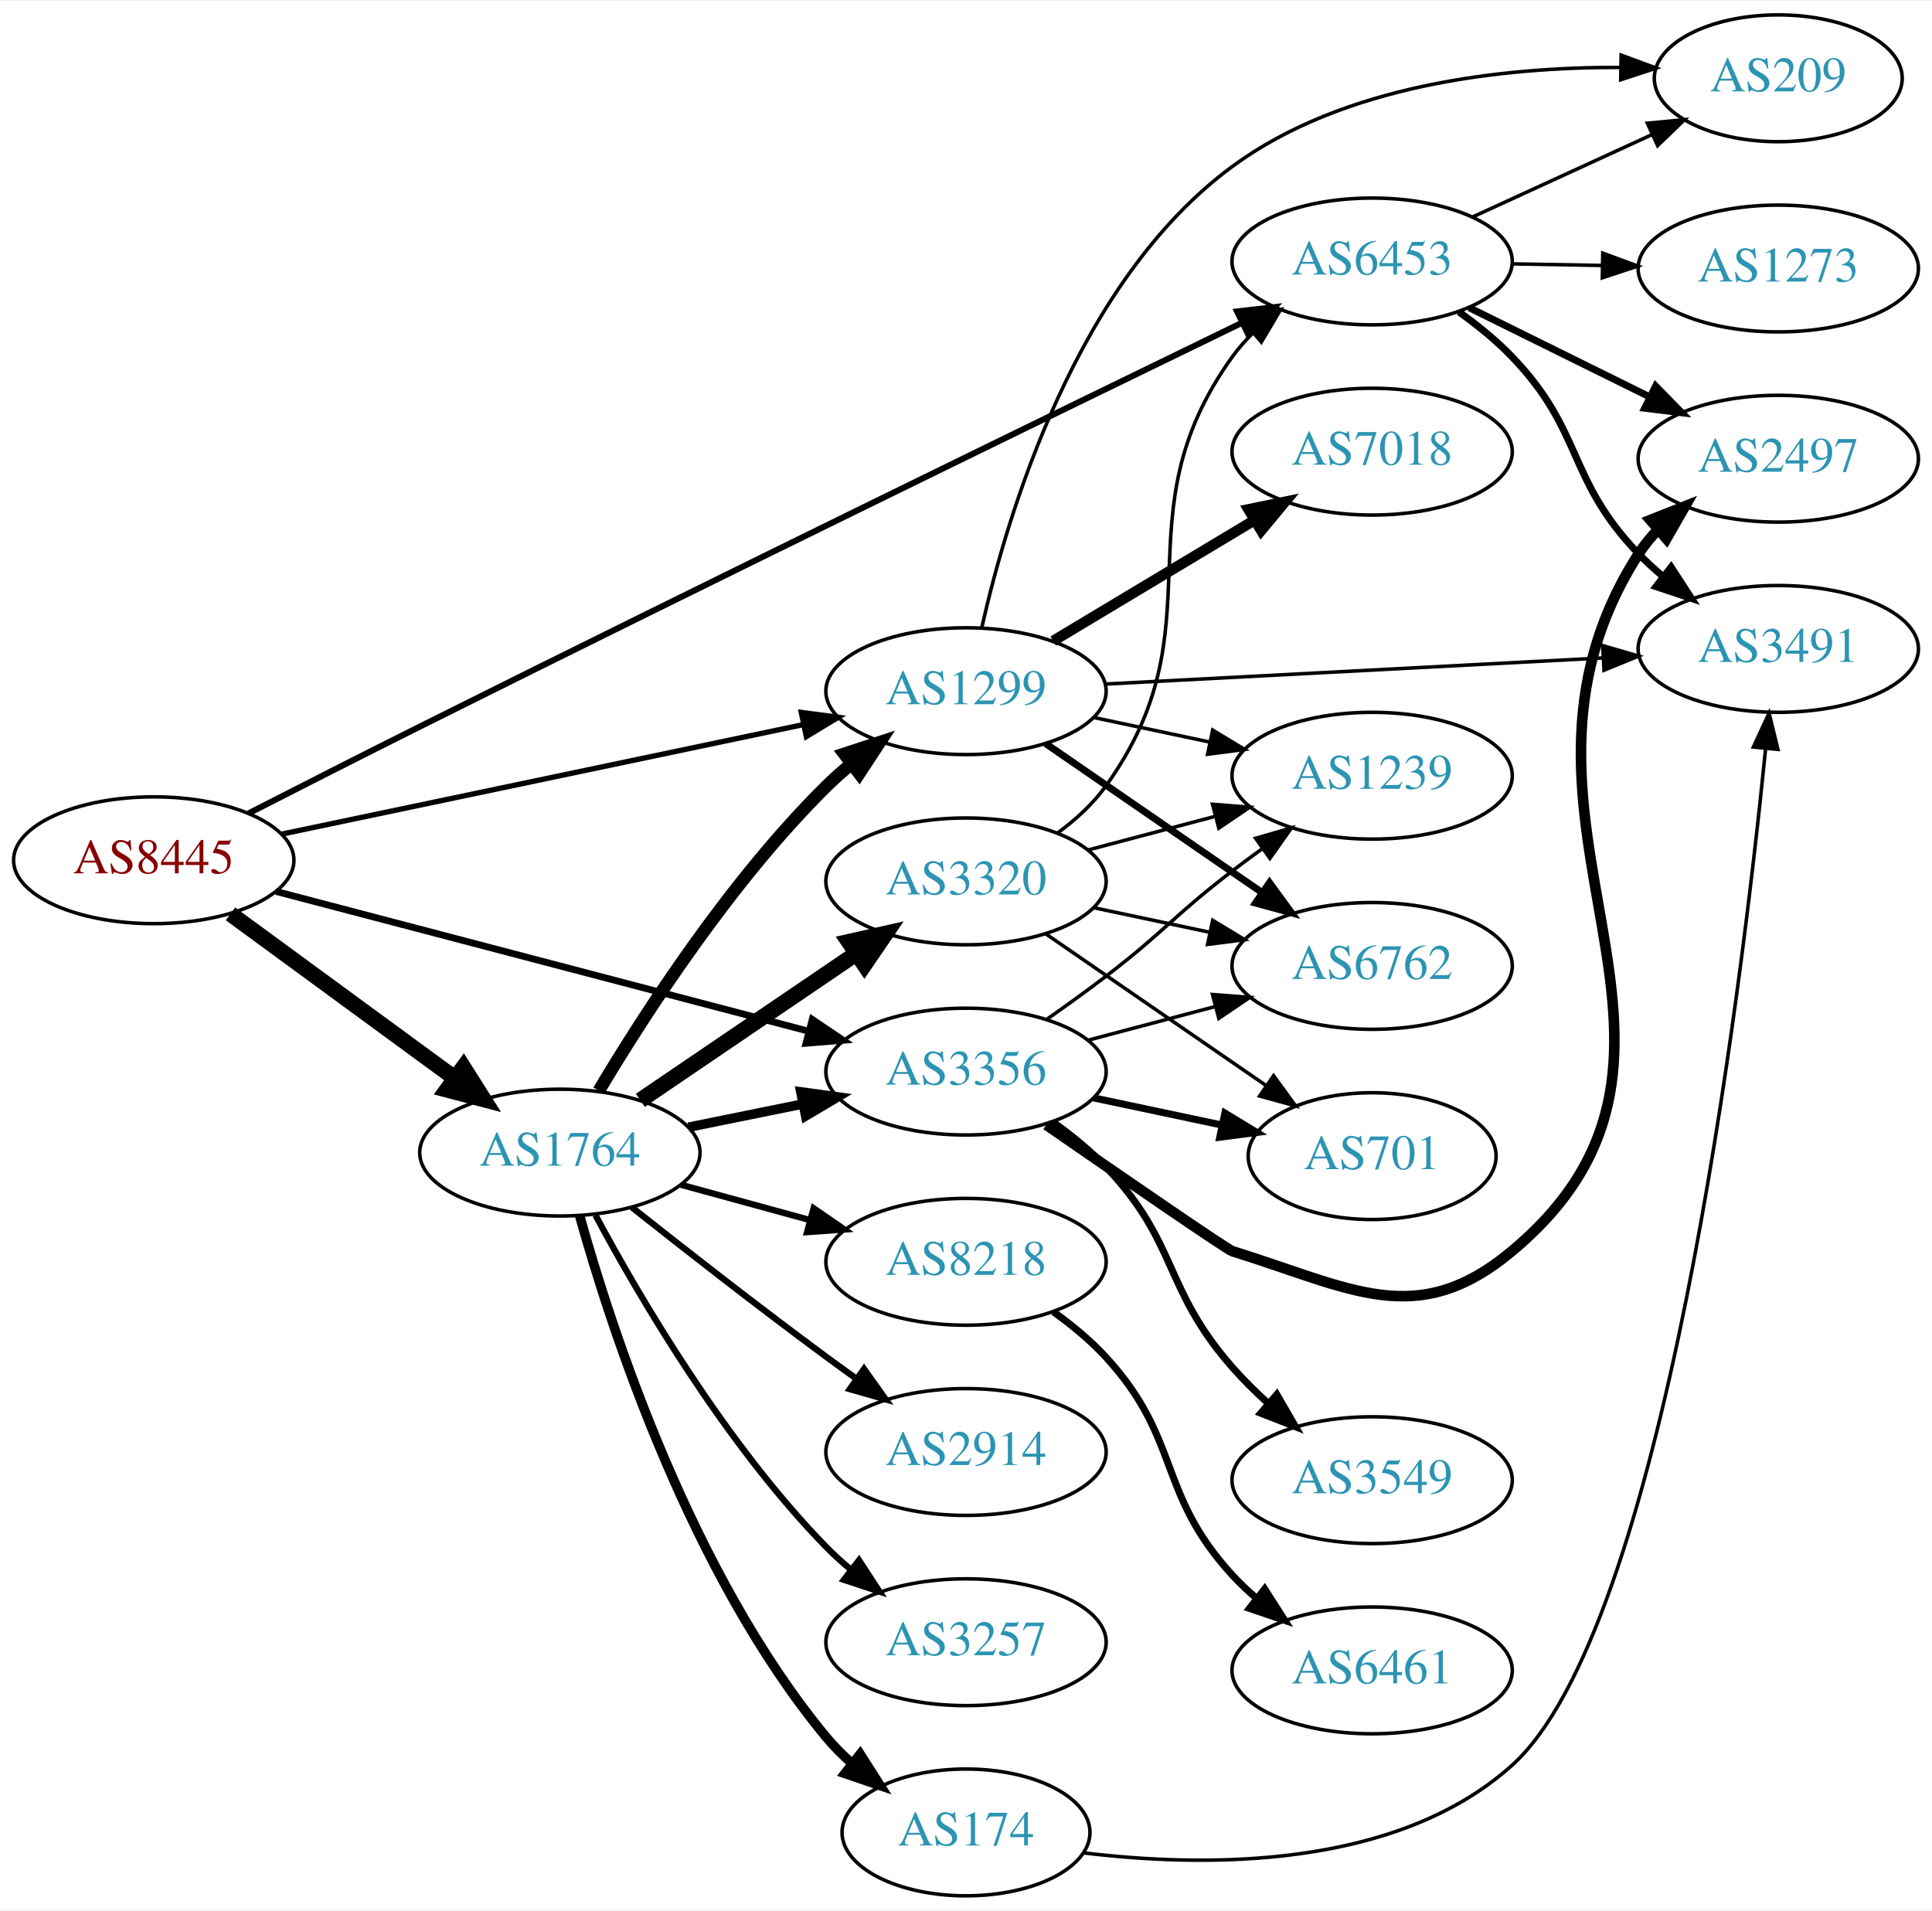
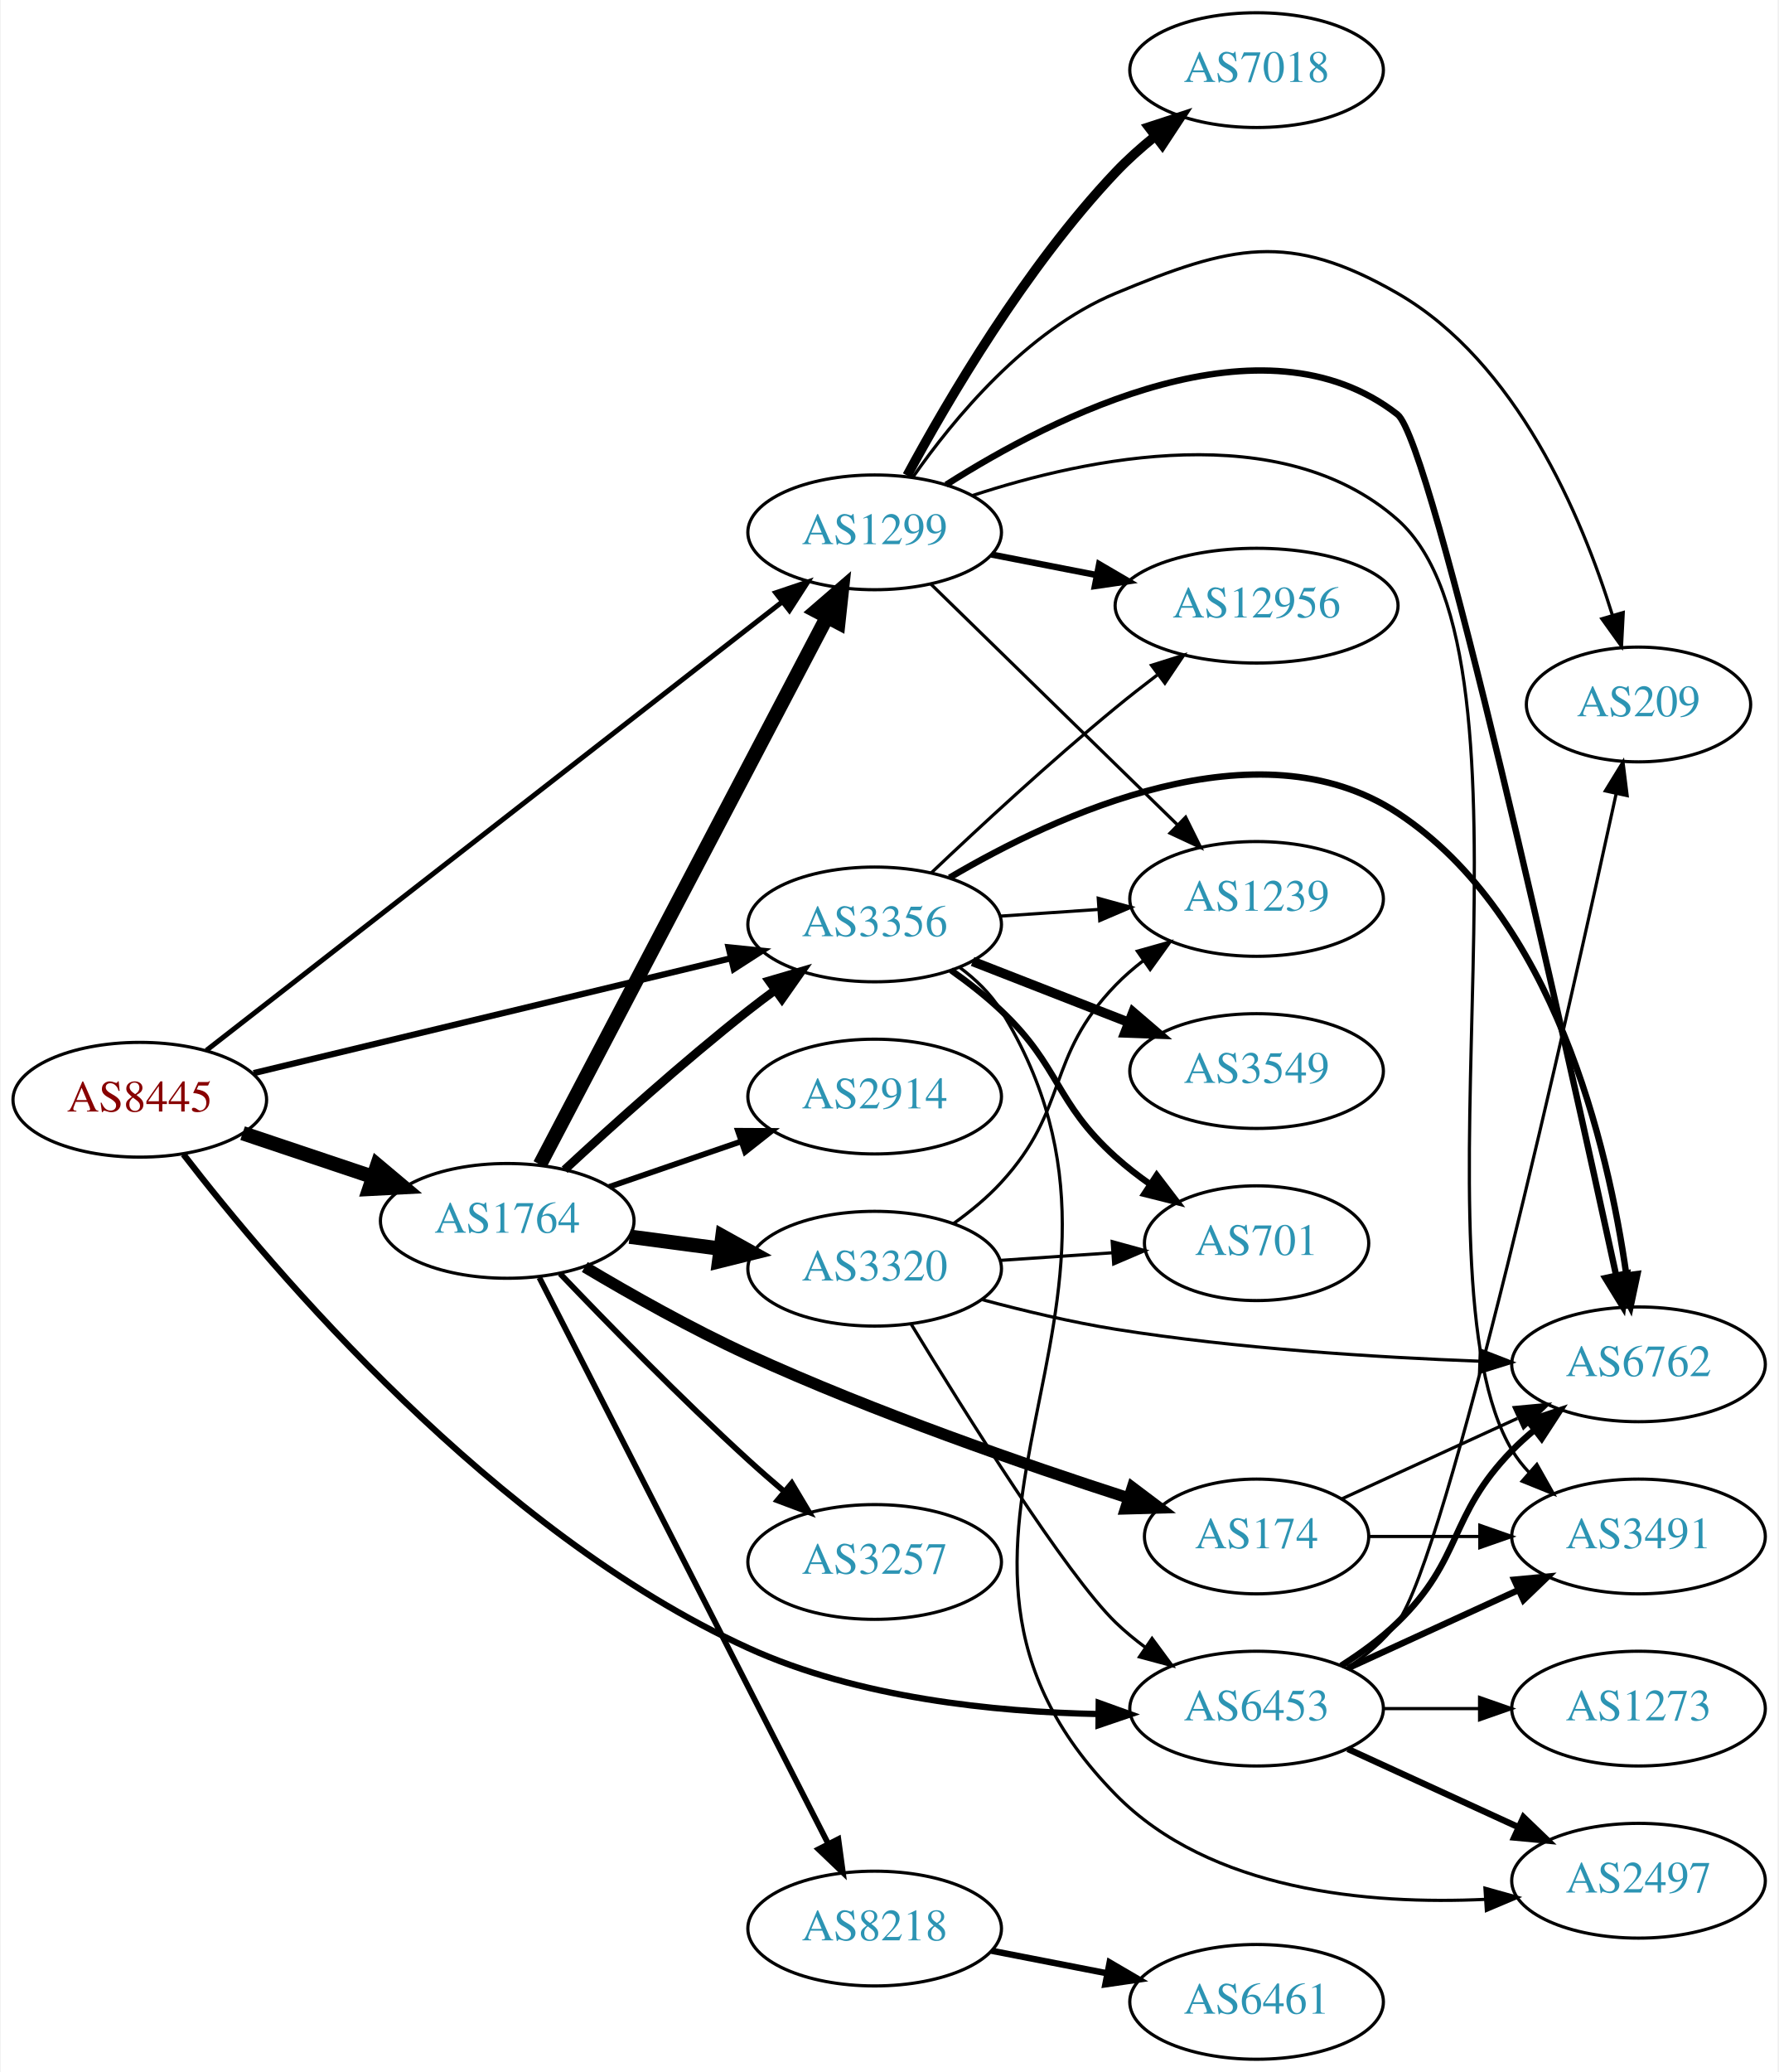
- <svg xmlns="http://www.w3.org/2000/svg" xmlns:xlink="http://www.w3.org/1999/xlink" width="548pt" height="542pt" viewBox="0.00 0.00 548.46 542.00">
-   <g id="graph0" class="graph" transform="scale(1 1) rotate(0) translate(4 538)">
-     <polygon fill="white" stroke="none" points="-4,4 -4,-538 544.465,-538 544.465,4 -4,4" />
+ <svg xmlns="http://www.w3.org/2000/svg" xmlns:xlink="http://www.w3.org/1999/xlink" width="558pt" height="650pt" viewBox="0.00 0.00 557.56 650.00">
+   <g id="graph0" class="graph" transform="scale(1 1) rotate(0) translate(4 646)">
+     <polygon fill="white" stroke="none" points="-4,4 -4,-646 553.564,-646 553.564,4 -4,4" />
    <g id="node1" class="node">
      <g id="a_node1">
        <a xlink:href="/asn/8445" xlink:title="AS8445 ~ SALZBURG-AG-AS [AT]">
-           <ellipse fill="#ffffff" stroke="black" cx="39.647" cy="-294" rx="39.794" ry="18" />
-           <text text-anchor="middle" x="39.647" y="-290.3" font-family="Times,serif" font-size="14.00" fill="#880000">AS8445</text>
+           <ellipse fill="#ffffff" stroke="black" cx="39.647" cy="-301" rx="39.794" ry="18" />
+           <text text-anchor="middle" x="39.647" y="-297.3" font-family="Times,serif" font-size="14.00" fill="#880000">AS8445</text>
        </a>
      </g>
    </g>
    <g id="node2" class="node">
      <g id="a_node2">
        <a xlink:href="/asn/1299" xlink:title="AS1299 ~ Telia Carrier [EU]">
-           <ellipse fill="#ffffff" stroke="black" cx="270.232" cy="-342" rx="39.794" ry="18" />
-           <text text-anchor="middle" x="270.232" y="-338.3" font-family="Times,serif" font-size="14.00" fill="#2c94b3">AS1299</text>
+           <ellipse fill="#ffffff" stroke="black" cx="270.232" cy="-479" rx="39.794" ry="18" />
+           <text text-anchor="middle" x="270.232" y="-475.3" font-family="Times,serif" font-size="14.00" fill="#2c94b3">AS1299</text>
        </a>
      </g>
    </g>
    <g id="edge1" class="edge">
-       <path fill="none" stroke="black" stroke-width="1.5" d="M75.862,-301.395C115.629,-309.745 180.449,-323.357 223.95,-332.491" />
-       <polygon fill="black" stroke="black" stroke-width="1.5" points="223.471,-335.967 233.977,-334.597 224.91,-329.116 223.471,-335.967" />
+       <path fill="none" stroke="black" stroke-width="1.565" d="M60.532,-316.485C101.314,-348.242 194.513,-420.816 241.322,-457.266" />
+       <polygon fill="black" stroke="black" stroke-width="1.565" points="239.19,-460.042 249.23,-463.424 243.49,-454.519 239.19,-460.042" />
    </g>
    <g id="node3" class="node">
      <g id="a_node3">
        <a xlink:href="/asn/1764" xlink:title="AS1764 ~ NEXTLAYER-AS [AT]">
-           <ellipse fill="#ffffff" stroke="black" cx="154.939" cy="-211" rx="39.794" ry="18" />
-           <text text-anchor="middle" x="154.939" y="-207.3" font-family="Times,serif" font-size="14.00" fill="#2c94b3">AS1764</text>
+           <ellipse fill="#ffffff" stroke="black" cx="154.939" cy="-263" rx="39.794" ry="18" />
+           <text text-anchor="middle" x="154.939" y="-259.3" font-family="Times,serif" font-size="14.00" fill="#2c94b3">AS1764</text>
        </a>
      </g>
    </g>
    <g id="edge2" class="edge">
-       <path fill="none" stroke="black" stroke-width="4.5" d="M61.426,-278.777C79.313,-265.673 105.304,-246.631 125.186,-232.065" />
-       <polygon fill="black" stroke="black" stroke-width="4.5" points="127.552,-235.213 133.292,-226.127 122.898,-228.861 127.552,-235.213" />
+       <path fill="none" stroke="black" stroke-width="4.5" d="M71.904,-290.516C84.553,-286.273 99.332,-281.316 112.833,-276.788" />
+       <polygon fill="black" stroke="black" stroke-width="4.5" points="114.162,-280.495 122.39,-273.582 111.657,-273.029 114.162,-280.495" />
    </g>
    <g id="node4" class="node">
      <g id="a_node4">
        <a xlink:href="/asn/3356" xlink:title="AS3356 ~ Level 3 Parent, LLC [US]">
-           <ellipse fill="#ffffff" stroke="black" cx="270.232" cy="-234" rx="39.794" ry="18" />
-           <text text-anchor="middle" x="270.232" y="-230.3" font-family="Times,serif" font-size="14.00" fill="#2c94b3">AS3356</text>
+           <ellipse fill="#ffffff" stroke="black" cx="270.232" cy="-356" rx="39.794" ry="18" />
+           <text text-anchor="middle" x="270.232" y="-352.3" font-family="Times,serif" font-size="14.00" fill="#2c94b3">AS3356</text>
        </a>
      </g>
    </g>
    <g id="edge3" class="edge">
-       <path fill="none" stroke="black" stroke-width="1.929" d="M74.375,-285.147C114.47,-274.623 181.478,-257.034 225.516,-245.475" />
-       <polygon fill="black" stroke="black" stroke-width="1.929" points="226.582,-248.814 235.365,-242.89 224.804,-242.043 226.582,-248.814" />
+       <path fill="none" stroke="black" stroke-width="1.957" d="M75.364,-309.353C115.455,-319 181.478,-334.885 225.159,-345.396" />
+       <polygon fill="black" stroke="black" stroke-width="1.957" points="224.396,-348.812 234.937,-347.748 226.034,-342.006 224.396,-348.812" />
    </g>
    <g id="node5" class="node">
      <g id="a_node5">
        <a xlink:href="/asn/6453" xlink:title="AS6453 ~ TATA COMMUNICATIONS (AMERICA) INC [US]">
-           <ellipse fill="#ffffff" stroke="black" cx="385.525" cy="-464" rx="39.794" ry="18" />
-           <text text-anchor="middle" x="385.525" y="-460.3" font-family="Times,serif" font-size="14.00" fill="#2c94b3">AS6453</text>
+           <ellipse fill="#ffffff" stroke="black" cx="390.075" cy="-110" rx="39.794" ry="18" />
+           <text text-anchor="middle" x="390.075" y="-106.3" font-family="Times,serif" font-size="14.00" fill="#2c94b3">AS6453</text>
        </a>
      </g>
    </g>
    <g id="edge4" class="edge">
-       <path fill="none" stroke="black" stroke-width="1.714" d="M66.508,-307.285C80.854,-314.625 99.032,-323.875 115.293,-332 198.588,-373.618 296.921,-421.519 348.615,-446.606" />
-       <polygon fill="black" stroke="black" stroke-width="1.714" points="347.185,-449.802 357.71,-451.018 350.24,-443.504 347.185,-449.802" />
+       <path fill="none" stroke="black" stroke-width="1.957" d="M53.344,-283.867C80.996,-248.024 150.635,-165.435 230.586,-129 265.059,-113.29 307.91,-108.94 340.36,-108.298" />
+       <polygon fill="black" stroke="black" stroke-width="1.957" points="340.537,-111.797 350.506,-108.21 340.476,-104.797 340.537,-111.797" />
    </g>
    <g id="node6" class="node">
      <g id="a_node6">
-         <a xlink:href="/asn/6762" xlink:title="AS6762 ~ TELECOM ITALIA SPARKLE S.p.A. [IT]">
-           <ellipse fill="#ffffff" stroke="black" cx="385.525" cy="-264" rx="39.794" ry="18" />
-           <text text-anchor="middle" x="385.525" y="-260.3" font-family="Times,serif" font-size="14.00" fill="#2c94b3">AS6762</text>
+         <a xlink:href="/asn/12956" xlink:title="AS12956 ~ TELXIUS [ES]">
+           <ellipse fill="#ffffff" stroke="black" cx="390.075" cy="-456" rx="44.393" ry="18" />
+           <text text-anchor="middle" x="390.075" y="-452.3" font-family="Times,serif" font-size="14.00" fill="#2c94b3">AS12956</text>
        </a>
      </g>
    </g>
    <g id="edge5" class="edge">
-       <path fill="none" stroke="black" stroke-width="2" d="M292.809,-327.145C310.179,-315.186 334.803,-298.233 354.164,-284.904" />
-       <polygon fill="black" stroke="black" stroke-width="2" points="356.392,-287.619 362.644,-279.065 352.422,-281.853 356.392,-287.619" />
+       <path fill="none" stroke="black" stroke-width="2" d="M306.909,-472.037C317.282,-470.012 328.8,-467.764 339.85,-465.608" />
+       <polygon fill="black" stroke="black" stroke-width="2" points="340.675,-469.013 349.82,-463.662 339.334,-462.142 340.675,-469.013" />
    </g>
    <g id="node7" class="node">
      <g id="a_node7">
-         <a xlink:href="/asn/1239" xlink:title="AS1239 ~ Sprint [US]">
-           <ellipse fill="#ffffff" stroke="black" cx="385.525" cy="-318" rx="39.794" ry="18" />
-           <text text-anchor="middle" x="385.525" y="-314.3" font-family="Times,serif" font-size="14.00" fill="#2c94b3">AS1239</text>
+         <a xlink:href="/asn/6762" xlink:title="AS6762 ~ TELECOM ITALIA SPARKLE S.p.A. [IT]">
+           <ellipse fill="#ffffff" stroke="black" cx="509.918" cy="-218" rx="39.794" ry="18" />
+           <text text-anchor="middle" x="509.918" y="-214.3" font-family="Times,serif" font-size="14.00" fill="#2c94b3">AS6762</text>
        </a>
      </g>
    </g>
    <g id="edge6" class="edge">
-       <path fill="none" stroke="black" d="M306.458,-334.538C316.902,-332.325 328.485,-329.872 339.461,-327.546" />
-       <polygon fill="black" stroke="black" points="340.264,-330.954 349.322,-325.458 338.813,-324.106 340.264,-330.954" />
+       <path fill="none" stroke="black" stroke-width="2" d="M292.677,-493.931C326.362,-515.368 392.168,-548.857 434.271,-516 445.141,-507.517 487.172,-318.225 502.917,-245.821" />
+       <polygon fill="black" stroke="black" stroke-width="2" points="506.343,-246.536 505.042,-236.022 499.502,-245.052 506.343,-246.536" />
    </g>
    <g id="node8" class="node">
      <g id="a_node8">
        <a xlink:href="/asn/7018" xlink:title="AS7018 ~ AT&amp;T Services, Inc. [US]">
-           <ellipse fill="#ffffff" stroke="black" cx="385.525" cy="-410" rx="39.794" ry="18" />
-           <text text-anchor="middle" x="385.525" y="-406.3" font-family="Times,serif" font-size="14.00" fill="#2c94b3">AS7018</text>
+           <ellipse fill="#ffffff" stroke="black" cx="390.075" cy="-624" rx="39.794" ry="18" />
+           <text text-anchor="middle" x="390.075" y="-620.3" font-family="Times,serif" font-size="14.00" fill="#2c94b3">AS7018</text>
        </a>
      </g>
    </g>
    <g id="edge7" class="edge">
-       <path fill="none" stroke="black" stroke-width="3" d="M294.982,-356.255C311.599,-366.229 333.995,-379.671 352.232,-390.617" />
-       <polygon fill="black" stroke="black" stroke-width="3" points="350.431,-393.618 360.807,-395.764 354.034,-387.616 350.431,-393.618" />
+       <path fill="none" stroke="black" stroke-width="3" d="M280.423,-496.809C293.087,-520.295 317.577,-562.133 345.879,-592 349.556,-595.881 353.75,-599.627 358.046,-603.104" />
+       <polygon fill="black" stroke="black" stroke-width="3" points="356.251,-606.137 366.323,-609.425 360.5,-600.574 356.251,-606.137" />
    </g>
    <g id="node9" class="node">
      <g id="a_node9">
-         <a xlink:href="/asn/3491" xlink:title="AS3491 ~ PCCW Global, Inc. [US]">
-           <ellipse fill="#ffffff" stroke="black" cx="500.818" cy="-354" rx="39.794" ry="18" />
-           <text text-anchor="middle" x="500.818" y="-350.3" font-family="Times,serif" font-size="14.00" fill="#2c94b3">AS3491</text>
+         <a xlink:href="/asn/1239" xlink:title="AS1239 ~ Sprint [US]">
+           <ellipse fill="#ffffff" stroke="black" cx="390.075" cy="-364" rx="39.794" ry="18" />
+           <text text-anchor="middle" x="390.075" y="-360.3" font-family="Times,serif" font-size="14.00" fill="#2c94b3">AS1239</text>
        </a>
      </g>
    </g>
    <g id="edge8" class="edge">
-       <path fill="none" stroke="black" d="M309.75,-344.022C348.658,-346.065 408.888,-349.226 451.092,-351.442" />
-       <polygon fill="black" stroke="black" points="450.973,-354.94 461.142,-351.97 451.34,-347.95 450.973,-354.94" />
+       <path fill="none" stroke="black" d="M287.866,-462.767C308.045,-443.076 342.207,-409.737 365.195,-387.304" />
+       <polygon fill="black" stroke="black" points="367.813,-389.639 372.526,-380.15 362.924,-384.63 367.813,-389.639" />
    </g>
    <g id="node10" class="node">
      <g id="a_node10">
-         <a xlink:href="/asn/209" xlink:title="AS209 ~ CenturyLink Communications, LLC [US]">
-           <ellipse fill="#ffffff" stroke="black" cx="500.818" cy="-516" rx="35.194" ry="18" />
-           <text text-anchor="middle" x="500.818" y="-512.3" font-family="Times,serif" font-size="14.00" fill="#2c94b3">AS209</text>
+         <a xlink:href="/asn/3491" xlink:title="AS3491 ~ PCCW Global, Inc. [US]">
+           <ellipse fill="#ffffff" stroke="black" cx="509.918" cy="-164" rx="39.794" ry="18" />
+           <text text-anchor="middle" x="509.918" y="-160.3" font-family="Times,serif" font-size="14.00" fill="#2c94b3">AS3491</text>
        </a>
      </g>
    </g>
    <g id="edge9" class="edge">
-       <path fill="none" stroke="black" d="M274.725,-360.114C281.918,-392.141 301.579,-458.45 345.879,-491 377.479,-514.218 422.593,-519.167 455.817,-519.087" />
-       <polygon fill="black" stroke="black" points="456.218,-522.58 466.154,-518.901 456.092,-515.582 456.218,-522.58" />
-     </g>
-     <g id="edge15" class="edge">
-       <path fill="none" stroke="black" stroke-width="3.6" d="M165.99,-228.569C179.038,-250.427 203.384,-288.142 230.586,-315 232.715,-317.103 235.025,-319.155 237.42,-321.129" />
-       <polygon fill="black" stroke="black" stroke-width="3.6" points="235.681,-324.206 245.752,-327.498 239.932,-318.644 235.681,-324.206" />
-     </g>
-     <g id="edge16" class="edge">
-       <path fill="none" stroke="black" stroke-width="2.7" d="M191.475,-218.214C201.704,-220.291 213.004,-222.585 223.747,-224.766" />
-       <polygon fill="black" stroke="black" stroke-width="2.7" points="223.326,-228.252 233.823,-226.811 224.719,-221.392 223.326,-228.252" />
+       <path fill="none" stroke="black" d="M300.906,-490.534C337.086,-502.44 397.895,-515.167 434.271,-483 483.249,-439.69 436.554,-247.016 470.271,-191 471.775,-188.502 473.608,-186.176 475.651,-184.023" />
+       <polygon fill="black" stroke="black" points="478.022,-186.599 483.225,-177.37 473.402,-181.34 478.022,-186.599" />
    </g>
    <g id="node11" class="node">
      <g id="a_node11">
-         <a xlink:href="/asn/8218" xlink:title="AS8218 ~ legacy Neotelecoms [FR]">
-           <ellipse fill="#ffffff" stroke="black" cx="270.232" cy="-180" rx="39.794" ry="18" />
-           <text text-anchor="middle" x="270.232" y="-176.3" font-family="Times,serif" font-size="14.00" fill="#2c94b3">AS8218</text>
+         <a xlink:href="/asn/209" xlink:title="AS209 ~ CenturyLink Communications, LLC [US]">
+           <ellipse fill="#ffffff" stroke="black" cx="509.918" cy="-425" rx="35.194" ry="18" />
+           <text text-anchor="middle" x="509.918" y="-421.3" font-family="Times,serif" font-size="14.00" fill="#2c94b3">AS209</text>
        </a>
      </g>
    </g>
    <g id="edge10" class="edge">
-       <path fill="none" stroke="black" stroke-width="1.8" d="M189.318,-201.867C200.741,-198.741 213.691,-195.198 225.79,-191.887" />
-       <polygon fill="black" stroke="black" stroke-width="1.8" points="226.979,-195.19 235.701,-189.175 225.131,-188.439 226.979,-195.19" />
+       <path fill="none" stroke="black" d="M282.213,-496.283C294.969,-514.573 317.888,-542.367 345.879,-554 382.156,-569.077 400.239,-573.626 434.271,-554 471.728,-532.398 492.091,-484.03 501.716,-453.045" />
+       <polygon fill="black" stroke="black" points="505.128,-453.848 504.578,-443.268 498.41,-451.882 505.128,-453.848" />
+     </g>
+     <g id="edge16" class="edge">
+       <path fill="none" stroke="black" stroke-width="4.5" d="M165.211,-280.676C185.052,-318.505 231.73,-407.499 255.216,-452.278" />
+       <polygon fill="black" stroke="black" stroke-width="4.5" points="251.86,-454.356 259.992,-461.383 258.834,-450.698 251.86,-454.356" />
+     </g>
+     <g id="edge15" class="edge">
+       <path fill="none" stroke="black" stroke-width="2.7" d="M172.953,-279.047C187.779,-292.784 210.062,-312.843 230.586,-329 233.305,-331.141 236.18,-333.311 239.086,-335.442" />
+       <polygon fill="black" stroke="black" stroke-width="2.7" points="237.082,-338.312 247.25,-341.29 241.158,-332.621 237.082,-338.312" />
    </g>
    <g id="node12" class="node">
      <g id="a_node12">
-         <a xlink:href="/asn/2914" xlink:title="AS2914 ~ NTT America, Inc. [US]">
-           <ellipse fill="#ffffff" stroke="black" cx="270.232" cy="-126" rx="39.794" ry="18" />
-           <text text-anchor="middle" x="270.232" y="-122.3" font-family="Times,serif" font-size="14.00" fill="#2c94b3">AS2914</text>
+         <a xlink:href="/asn/8218" xlink:title="AS8218 ~ legacy Neotelecoms [FR]">
+           <ellipse fill="#ffffff" stroke="black" cx="270.232" cy="-41" rx="39.794" ry="18" />
+           <text text-anchor="middle" x="270.232" y="-37.3" font-family="Times,serif" font-size="14.00" fill="#2c94b3">AS8218</text>
        </a>
      </g>
    </g>
    <g id="edge11" class="edge">
-       <path fill="none" stroke="black" stroke-width="1.8" d="M175.377,-195.461C190.322,-183.621 211.562,-167.022 230.586,-153 233.372,-150.947 236.291,-148.835 239.225,-146.741" />
-       <polygon fill="black" stroke="black" stroke-width="1.8" points="241.28,-149.574 247.429,-140.945 237.242,-143.856 241.28,-149.574" />
+       <path fill="none" stroke="black" stroke-width="1.8" d="M165.019,-245.208C184.873,-206.305 232.237,-113.493 255.652,-67.611" />
+       <polygon fill="black" stroke="black" stroke-width="1.8" points="258.839,-69.067 260.267,-58.569 252.604,-65.885 258.839,-69.067" />
    </g>
    <g id="node13" class="node">
      <g id="a_node13">
        <a xlink:href="/asn/3257" xlink:title="AS3257 ~ GTT [DE]">
-           <ellipse fill="#ffffff" stroke="black" cx="270.232" cy="-72" rx="39.794" ry="18" />
-           <text text-anchor="middle" x="270.232" y="-68.3" font-family="Times,serif" font-size="14.00" fill="#2c94b3">AS3257</text>
+           <ellipse fill="#ffffff" stroke="black" cx="270.232" cy="-156" rx="39.794" ry="18" />
+           <text text-anchor="middle" x="270.232" y="-152.3" font-family="Times,serif" font-size="14.00" fill="#2c94b3">AS3257</text>
        </a>
      </g>
    </g>
    <g id="edge12" class="edge">
-       <path fill="none" stroke="black" stroke-width="1.8" d="M165.041,-193.237C177.607,-169.835 201.989,-128.231 230.586,-99 232.679,-96.861 234.962,-94.782 237.339,-92.79" />
-       <polygon fill="black" stroke="black" stroke-width="1.8" points="239.857,-95.268 245.638,-86.389 235.582,-89.725 239.857,-95.268" />
+       <path fill="none" stroke="black" stroke-width="1.8" d="M171.521,-246.451C186.328,-230.942 209.416,-207.317 230.586,-188 234.177,-184.723 238.04,-181.354 241.884,-178.088" />
+       <polygon fill="black" stroke="black" stroke-width="1.8" points="244.227,-180.692 249.658,-171.594 239.739,-175.32 244.227,-180.692" />
    </g>
    <g id="node14" class="node">
      <g id="a_node14">
        <a xlink:href="/asn/174" xlink:title="AS174 ~ Cogent Communications [US]">
-           <ellipse fill="#ffffff" stroke="black" cx="270.232" cy="-18" rx="35.194" ry="18" />
-           <text text-anchor="middle" x="270.232" y="-14.3" font-family="Times,serif" font-size="14.00" fill="#2c94b3">AS174</text>
+           <ellipse fill="#ffffff" stroke="black" cx="390.075" cy="-164" rx="35.194" ry="18" />
+           <text text-anchor="middle" x="390.075" y="-160.3" font-family="Times,serif" font-size="14.00" fill="#2c94b3">AS174</text>
        </a>
      </g>
    </g>
    <g id="edge13" class="edge">
-       <path fill="none" stroke="black" stroke-width="2.7" d="M160.557,-193.064C169.601,-160.644 192.186,-91.358 230.586,-45 232.727,-42.416 235.173,-39.967 237.772,-37.676" />
-       <polygon fill="black" stroke="black" stroke-width="2.7" points="240.18,-40.235 245.875,-31.301 235.851,-34.733 240.18,-40.235" />
+       <path fill="none" stroke="black" stroke-width="3.6" d="M179.28,-248.532C193.739,-239.909 212.87,-229.101 230.586,-221 270.23,-202.873 317.448,-186.528 349.974,-176.037" />
+       <polygon fill="black" stroke="black" stroke-width="3.6" points="351.11,-179.349 359.573,-172.974 348.982,-172.68 351.11,-179.349" />
    </g>
    <g id="node15" class="node">
      <g id="a_node15">
+         <a xlink:href="/asn/2914" xlink:title="AS2914 ~ NTT America, Inc. [US]">
+           <ellipse fill="#ffffff" stroke="black" cx="270.232" cy="-302" rx="39.794" ry="18" />
+           <text text-anchor="middle" x="270.232" y="-298.3" font-family="Times,serif" font-size="14.00" fill="#2c94b3">AS2914</text>
+         </a>
+       </g>
+     </g>
+     <g id="edge14" class="edge">
+       <path fill="none" stroke="black" stroke-width="1.8" d="M186.897,-273.657C199.655,-278.049 214.619,-283.2 228.265,-287.897" />
+       <polygon fill="black" stroke="black" stroke-width="1.8" points="227.324,-291.275 237.918,-291.22 229.602,-284.656 227.324,-291.275" />
+     </g>
+     <g id="node16" class="node">
+       <g id="a_node16">
        <a xlink:href="/asn/3320" xlink:title="AS3320 ~ DTAG [DE]">
-           <ellipse fill="#ffffff" stroke="black" cx="270.232" cy="-288" rx="39.794" ry="18" />
-           <text text-anchor="middle" x="270.232" y="-284.3" font-family="Times,serif" font-size="14.00" fill="#2c94b3">AS3320</text>
-         </a>
-       </g>
-     </g>
-     <g id="edge14" class="edge">
-       <path fill="none" stroke="black" stroke-width="4.5" d="M177.783,-225.846C195.181,-237.67 219.728,-254.354 239.011,-267.46" />
-       <polygon fill="black" stroke="black" stroke-width="4.5" points="236.971,-270.835 247.455,-273.199 241.398,-264.321 236.971,-270.835" />
+           <ellipse fill="#ffffff" stroke="black" cx="270.232" cy="-248" rx="39.794" ry="18" />
+           <text text-anchor="middle" x="270.232" y="-244.3" font-family="Times,serif" font-size="14.00" fill="#2c94b3">AS3320</text>
+         </a>
+       </g>
+     </g>
+     <g id="edge17" class="edge">
+       <path fill="none" stroke="black" stroke-width="4.5" d="M193.35,-258.047C202.438,-256.844 212.275,-255.541 221.76,-254.285" />
+       <polygon fill="black" stroke="black" stroke-width="4.5" points="222.465,-258.164 231.861,-252.948 221.431,-250.357 222.465,-258.164" />
+     </g>
+     <g id="edge22" class="edge">
+       <path fill="none" stroke="black" d="M287.991,-372.17C302.841,-386.276 325.298,-407.075 345.879,-424 350.008,-427.396 354.452,-430.874 358.863,-434.227" />
+       <polygon fill="black" stroke="black" points="357.109,-437.286 367.214,-440.469 361.3,-431.679 357.109,-437.286" />
+     </g>
+     <g id="edge21" class="edge">
+       <path fill="none" stroke="black" stroke-width="2" d="M293.741,-370.666C327.116,-390.374 390.49,-419.792 434.271,-391 483.466,-358.648 500.384,-286.264 506.094,-246.137" />
+       <polygon fill="black" stroke="black" stroke-width="2" points="509.598,-246.332 507.398,-235.968 502.655,-245.442 509.598,-246.332" />
    </g>
    <g id="edge24" class="edge">
-       <path fill="none" stroke="black" d="M304.917,-242.92C316.23,-245.915 329.013,-249.3 340.973,-252.467" />
-       <polygon fill="black" stroke="black" points="340.212,-255.886 350.775,-255.063 342.004,-249.12 340.212,-255.886" />
-     </g>
-     <g id="edge26" class="edge">
-       <path fill="none" stroke="black" d="M293.132,-248.818C298.663,-252.692 304.545,-256.926 309.879,-261 326.43,-273.642 329.327,-278.358 345.879,-291 348.629,-293.101 351.525,-295.244 354.443,-297.358" />
-       <polygon fill="black" stroke="black" points="352.449,-300.235 362.626,-303.182 356.508,-294.532 352.449,-300.235" />
-     </g>
-     <g id="node17" class="node">
-       <g id="a_node17">
-         <a xlink:href="/asn/701" xlink:title="AS701 ~ UUNET [US]">
-           <ellipse fill="#ffffff" stroke="black" cx="385.525" cy="-210" rx="35.194" ry="18" />
-           <text text-anchor="middle" x="385.525" y="-206.3" font-family="Times,serif" font-size="14.00" fill="#2c94b3">AS701</text>
-         </a>
-       </g>
-     </g>
-     <g id="edge25" class="edge">
-       <path fill="none" stroke="black" stroke-width="2" d="M306.458,-226.538C318.028,-224.087 330.997,-221.34 342.99,-218.799" />
-       <polygon fill="black" stroke="black" stroke-width="2" points="343.726,-222.221 352.783,-216.724 342.275,-215.373 343.726,-222.221" />
+       <path fill="none" stroke="black" d="M309.493,-358.597C319.372,-359.268 330.138,-359.999 340.468,-360.7" />
+       <polygon fill="black" stroke="black" points="340.389,-364.203 350.604,-361.388 340.864,-357.219 340.389,-364.203" />
    </g>
    <g id="node18" class="node">
      <g id="a_node18">
        <a xlink:href="/asn/2497" xlink:title="AS2497 ~ Internet Initiative Japan Inc. [JP]">
-           <ellipse fill="#ffffff" stroke="black" cx="500.818" cy="-408" rx="39.794" ry="18" />
-           <text text-anchor="middle" x="500.818" y="-404.3" font-family="Times,serif" font-size="14.00" fill="#2c94b3">AS2497</text>
-         </a>
-       </g>
-     </g>
-     <g id="edge22" class="edge">
-       <path fill="none" stroke="black" stroke-width="3" d="M293.024,-218.885C314.506,-204.019 344.351,-183.472 345.879,-183 379.549,-172.596 398.115,-160.419 425.172,-183 493.842,-240.31 412.874,-305.718 461.172,-381 462.746,-383.454 464.631,-385.748 466.709,-387.879" />
-       <polygon fill="black" stroke="black" stroke-width="3" points="464.498,-390.594 474.35,-394.491 469.078,-385.301 464.498,-390.594" />
+           <ellipse fill="#ffffff" stroke="black" cx="509.918" cy="-56" rx="39.794" ry="18" />
+           <text text-anchor="middle" x="509.918" y="-52.3" font-family="Times,serif" font-size="14.00" fill="#2c94b3">AS2497</text>
+         </a>
+       </g>
+     </g>
+     <g id="edge19" class="edge">
+       <path fill="none" stroke="black" d="M296.836,-342.576C301.877,-338.823 306.611,-334.293 309.879,-329 367.931,-234.98 268.483,-161.865 345.879,-83 375.545,-52.771 425.211,-48.427 461.946,-50.166" />
+       <polygon fill="black" stroke="black" points="461.736,-53.66 471.938,-50.802 462.18,-46.674 461.736,-53.66" />
    </g>
    <g id="node19" class="node">
      <g id="a_node19">
        <a xlink:href="/asn/3549" xlink:title="AS3549 ~ Level 3 Parent, LLC [US]">
-           <ellipse fill="#ffffff" stroke="black" cx="385.525" cy="-118" rx="39.794" ry="18" />
-           <text text-anchor="middle" x="385.525" y="-114.3" font-family="Times,serif" font-size="14.00" fill="#2c94b3">AS3549</text>
-         </a>
-       </g>
-     </g>
-     <g id="edge23" class="edge">
-       <path fill="none" stroke="black" stroke-width="2" d="M294.909,-219.69C300.161,-215.928 305.471,-211.618 309.879,-207 330.568,-185.326 326.093,-172.501 345.879,-150 348.938,-146.521 352.395,-143.106 355.951,-139.879" />
-       <polygon fill="black" stroke="black" stroke-width="2" points="358.469,-142.33 363.781,-133.162 353.912,-137.017 358.469,-142.33" />
-     </g>
-     <g id="edge28" class="edge">
-       <path fill="none" stroke="black" stroke-width="2" d="M410.175,-449.664C415.428,-445.904 420.745,-441.6 425.172,-437 445.687,-415.679 440.656,-402.321 461.172,-381 463.247,-378.844 465.517,-376.752 467.885,-374.752" />
-       <polygon fill="black" stroke="black" stroke-width="2" points="470.406,-377.226 476.169,-368.336 466.12,-371.692 470.406,-377.226" />
-     </g>
-     <g id="edge30" class="edge">
-       <path fill="none" stroke="black" d="M413.95,-476.588C429.279,-483.623 448.537,-492.463 464.93,-499.987" />
-       <polygon fill="black" stroke="black" points="463.65,-503.25 474.199,-504.241 466.571,-496.889 463.65,-503.25" />
-     </g>
-     <g id="edge29" class="edge">
-       <path fill="none" stroke="black" stroke-width="2" d="M413.088,-450.87C428.286,-443.358 447.556,-433.833 464.07,-425.67" />
-       <polygon fill="black" stroke="black" stroke-width="2" points="466.009,-428.616 473.423,-421.047 462.907,-422.341 466.009,-428.616" />
+           <ellipse fill="#ffffff" stroke="black" cx="390.075" cy="-310" rx="39.794" ry="18" />
+           <text text-anchor="middle" x="390.075" y="-306.3" font-family="Times,serif" font-size="14.00" fill="#2c94b3">AS3549</text>
+         </a>
+       </g>
+     </g>
+     <g id="edge20" class="edge">
+       <path fill="none" stroke="black" stroke-width="3" d="M300.969,-344.392C315.763,-338.618 333.84,-331.561 349.762,-325.346" />
+       <polygon fill="black" stroke="black" stroke-width="3" points="351.305,-328.501 359.348,-321.604 348.76,-321.98 351.305,-328.501" />
    </g>
    <g id="node20" class="node">
      <g id="a_node20">
+         <a xlink:href="/asn/701" xlink:title="AS701 ~ UUNET [US]">
+           <ellipse fill="#ffffff" stroke="black" cx="390.075" cy="-256" rx="35.194" ry="18" />
+           <text text-anchor="middle" x="390.075" y="-252.3" font-family="Times,serif" font-size="14.00" fill="#2c94b3">AS701</text>
+         </a>
+       </g>
+     </g>
+     <g id="edge23" class="edge">
+       <path fill="none" stroke="black" stroke-width="2" d="M294.175,-341.647C299.568,-337.828 305.125,-333.503 309.879,-329 328.727,-311.147 326.58,-300.365 345.879,-283 349.224,-279.991 352.945,-277.111 356.761,-274.428" />
+       <polygon fill="black" stroke="black" stroke-width="2" points="358.732,-277.321 365.157,-268.897 354.881,-271.476 358.732,-277.321" />
+     </g>
+     <g id="edge31" class="edge">
+       <path fill="none" stroke="black" stroke-width="2" d="M416.604,-123.462C422.767,-127.362 429.068,-131.948 434.271,-137 454.964,-157.094 450.099,-170.383 470.271,-191 472.364,-193.139 474.647,-195.218 477.024,-197.21" />
+       <polygon fill="black" stroke="black" stroke-width="2" points="475.267,-200.275 485.323,-203.611 479.542,-194.732 475.267,-200.275" />
+     </g>
+     <g id="edge33" class="edge">
+       <path fill="none" stroke="black" stroke-width="2" d="M418.704,-122.661C434.661,-129.973 454.931,-139.261 472.214,-147.181" />
+       <polygon fill="black" stroke="black" stroke-width="2" points="470.913,-150.435 481.462,-151.419 473.829,-144.071 470.913,-150.435" />
+     </g>
+     <g id="edge35" class="edge">
+       <path fill="none" stroke="black" d="M418.319,-122.649C424.299,-126.519 430.086,-131.295 434.271,-137 449.858,-158.249 488.033,-328.649 502.876,-396.89" />
+       <polygon fill="black" stroke="black" points="499.512,-397.895 505.05,-406.927 506.353,-396.413 499.512,-397.895" />
+     </g>
+     <g id="edge32" class="edge">
+       <path fill="none" stroke="black" stroke-width="2" d="M418.704,-97.339C434.661,-90.027 454.931,-80.739 472.214,-72.819" />
+       <polygon fill="black" stroke="black" stroke-width="2" points="473.829,-75.929 481.462,-68.581 470.913,-69.565 473.829,-75.929" />
+     </g>
+     <g id="node21" class="node">
+       <g id="a_node21">
        <a xlink:href="/asn/1273" xlink:title="AS1273 ~ Vodafone Group PLC [EU]">
-           <ellipse fill="#ffffff" stroke="black" cx="500.818" cy="-462" rx="39.794" ry="18" />
-           <text text-anchor="middle" x="500.818" y="-458.3" font-family="Times,serif" font-size="14.00" fill="#2c94b3">AS1273</text>
-         </a>
-       </g>
-     </g>
-     <g id="edge31" class="edge">
-       <path fill="none" stroke="black" d="M425.198,-463.317C433.401,-463.172 442.165,-463.018 450.697,-462.867" />
-       <polygon fill="black" stroke="black" points="450.999,-466.362 460.936,-462.686 450.876,-459.364 450.999,-466.362" />
-     </g>
-     <g id="node16" class="node">
-       <g id="a_node16">
+           <ellipse fill="#ffffff" stroke="black" cx="509.918" cy="-110" rx="39.794" ry="18" />
+           <text text-anchor="middle" x="509.918" y="-106.3" font-family="Times,serif" font-size="14.00" fill="#2c94b3">AS1273</text>
+         </a>
+       </g>
+     </g>
+     <g id="edge34" class="edge">
+       <path fill="none" stroke="black" d="M429.988,-110C439.541,-110 449.891,-110 459.853,-110" />
+       <polygon fill="black" stroke="black" points="460.046,-113.5 470.046,-110 460.046,-106.5 460.046,-113.5" />
+     </g>
+     <g id="node17" class="node">
+       <g id="a_node17">
        <a xlink:href="/asn/6461" xlink:title="AS6461 ~ Zayo Bandwidth [US]">
-           <ellipse fill="#ffffff" stroke="black" cx="385.525" cy="-64" rx="39.794" ry="18" />
-           <text text-anchor="middle" x="385.525" y="-60.3" font-family="Times,serif" font-size="14.00" fill="#2c94b3">AS6461</text>
-         </a>
-       </g>
-     </g>
-     <g id="edge17" class="edge">
-       <path fill="none" stroke="black" stroke-width="2" d="M295.034,-165.808C300.282,-162.041 305.558,-157.699 309.879,-153 331.447,-129.545 324.311,-114.455 345.879,-91 347.905,-88.797 350.14,-86.673 352.484,-84.65" />
-       <polygon fill="black" stroke="black" stroke-width="2" points="355.011,-87.115 360.723,-78.192 350.693,-81.606 355.011,-87.115" />
+           <ellipse fill="#ffffff" stroke="black" cx="390.075" cy="-18" rx="39.794" ry="18" />
+           <text text-anchor="middle" x="390.075" y="-14.3" font-family="Times,serif" font-size="14.00" fill="#2c94b3">AS6461</text>
+         </a>
+       </g>
+     </g>
+     <g id="edge18" class="edge">
+       <path fill="none" stroke="black" stroke-width="2" d="M306.909,-34.037C318.34,-31.806 331.162,-29.303 343.216,-26.951" />
+       <polygon fill="black" stroke="black" stroke-width="2" points="343.969,-30.37 353.113,-25.019 342.628,-23.499 343.969,-30.37" />
+     </g>
+     <g id="edge29" class="edge">
+       <path fill="none" stroke="black" d="M416.936,-175.851C433.057,-183.238 454.059,-192.862 471.924,-201.048" />
+       <polygon fill="black" stroke="black" points="470.927,-204.441 481.476,-205.425 473.843,-198.077 470.927,-204.441" />
+     </g>
+     <g id="edge30" class="edge">
+       <path fill="none" stroke="black" d="M425.477,-164C436.301,-164 448.468,-164 460.095,-164" />
+       <polygon fill="black" stroke="black" points="460.126,-167.5 470.126,-164 460.126,-160.5 460.126,-167.5" />
+     </g>
+     <g id="edge25" class="edge">
+       <path fill="none" stroke="black" d="M281.71,-230.568C298.331,-203.251 330.438,-151.934 345.879,-137 348.73,-134.243 351.907,-131.623 355.209,-129.177" />
+       <polygon fill="black" stroke="black" points="357.274,-132.006 363.56,-123.477 353.328,-126.224 357.274,-132.006" />
    </g>
    <g id="edge27" class="edge">
-       <path fill="none" stroke="black" d="M303.534,-12.21C338.038,-8.01 392.197,-7.421 425.172,-37 468.219,-75.614 490.133,-254.917 497.202,-325.42" />
-       <polygon fill="black" stroke="black" points="493.756,-326.15 498.21,-335.763 500.723,-325.471 493.756,-326.15" />
-     </g>
-     <g id="edge21" class="edge">
-       <path fill="none" stroke="black" d="M296.293,-301.787C301.362,-305.521 306.245,-309.952 309.879,-315 342.909,-360.881 312.849,-391.119 345.879,-437 347.582,-439.366 349.56,-441.597 351.703,-443.684" />
-       <polygon fill="black" stroke="black" points="349.559,-446.454 359.465,-450.213 354.066,-441.098 349.559,-446.454" />
-     </g>
-     <g id="edge18" class="edge">
-       <path fill="none" stroke="black" d="M306.458,-280.538C316.902,-278.325 328.485,-275.872 339.461,-273.546" />
-       <polygon fill="black" stroke="black" points="340.264,-276.954 349.322,-271.458 338.813,-270.106 340.264,-276.954" />
-     </g>
-     <g id="edge20" class="edge">
-       <path fill="none" stroke="black" d="M304.917,-296.92C316.23,-299.915 329.013,-303.3 340.973,-306.467" />
-       <polygon fill="black" stroke="black" points="340.212,-309.886 350.775,-309.063 342.004,-303.12 340.212,-309.886" />
-     </g>
-     <g id="edge19" class="edge">
-       <path fill="none" stroke="black" d="M292.809,-273.145C310.593,-260.901 335.98,-243.422 355.538,-229.957" />
-       <polygon fill="black" stroke="black" points="357.542,-232.827 363.794,-224.273 353.573,-227.061 357.542,-232.827" />
+       <path fill="none" stroke="black" d="M304.035,-238.277C316.964,-234.808 332.013,-231.214 345.879,-229 383.924,-222.927 427.485,-220.201 460.004,-218.981" />
+       <polygon fill="black" stroke="black" points="460.278,-222.474 470.153,-218.635 460.04,-215.478 460.278,-222.474" />
+     </g>
+     <g id="edge28" class="edge">
+       <path fill="none" stroke="black" d="M295.034,-262.192C300.282,-265.959 305.558,-270.301 309.879,-275 331.447,-298.455 323.718,-314.105 345.879,-337 348.493,-339.701 351.43,-342.249 354.51,-344.621" />
+       <polygon fill="black" stroke="black" points="352.674,-347.608 362.875,-350.471 356.686,-341.871 352.674,-347.608" />
+     </g>
+     <g id="edge26" class="edge">
+       <path fill="none" stroke="black" d="M309.493,-250.597C320.824,-251.367 333.323,-252.215 344.991,-253.007" />
+       <polygon fill="black" stroke="black" points="344.767,-256.5 354.981,-253.685 345.241,-249.516 344.767,-256.5" />
    </g>
  </g>
</svg>
